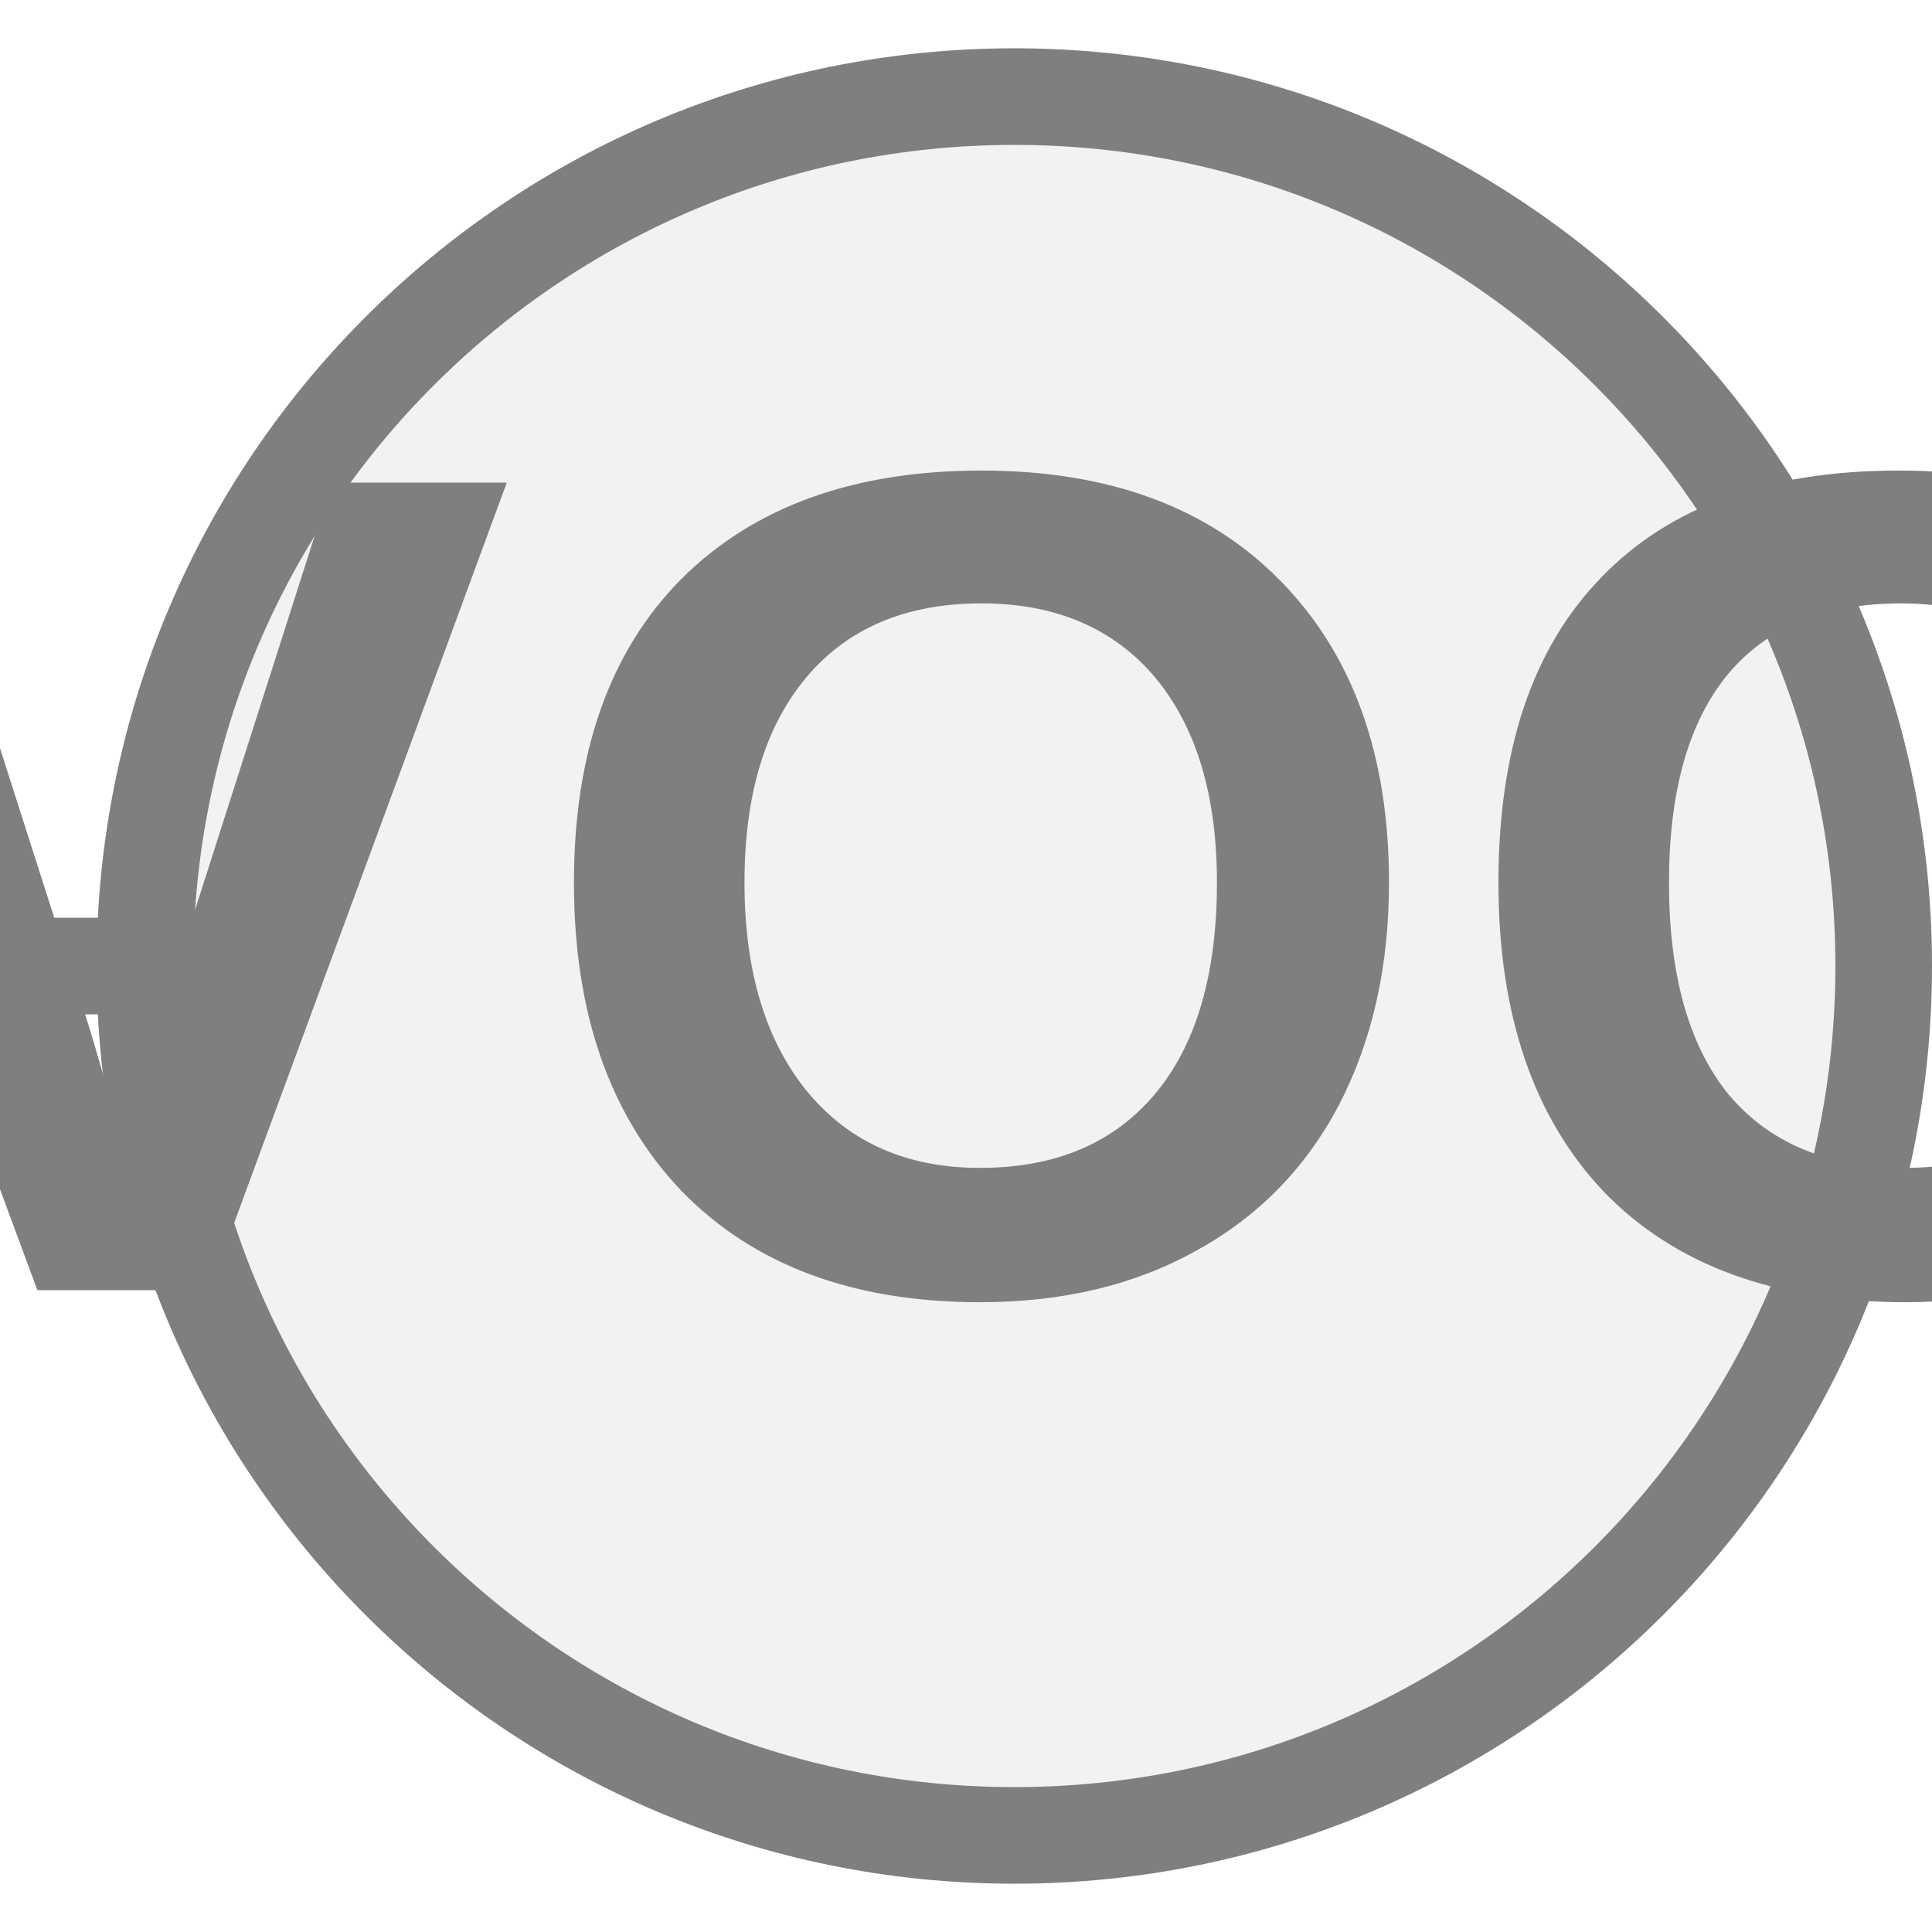
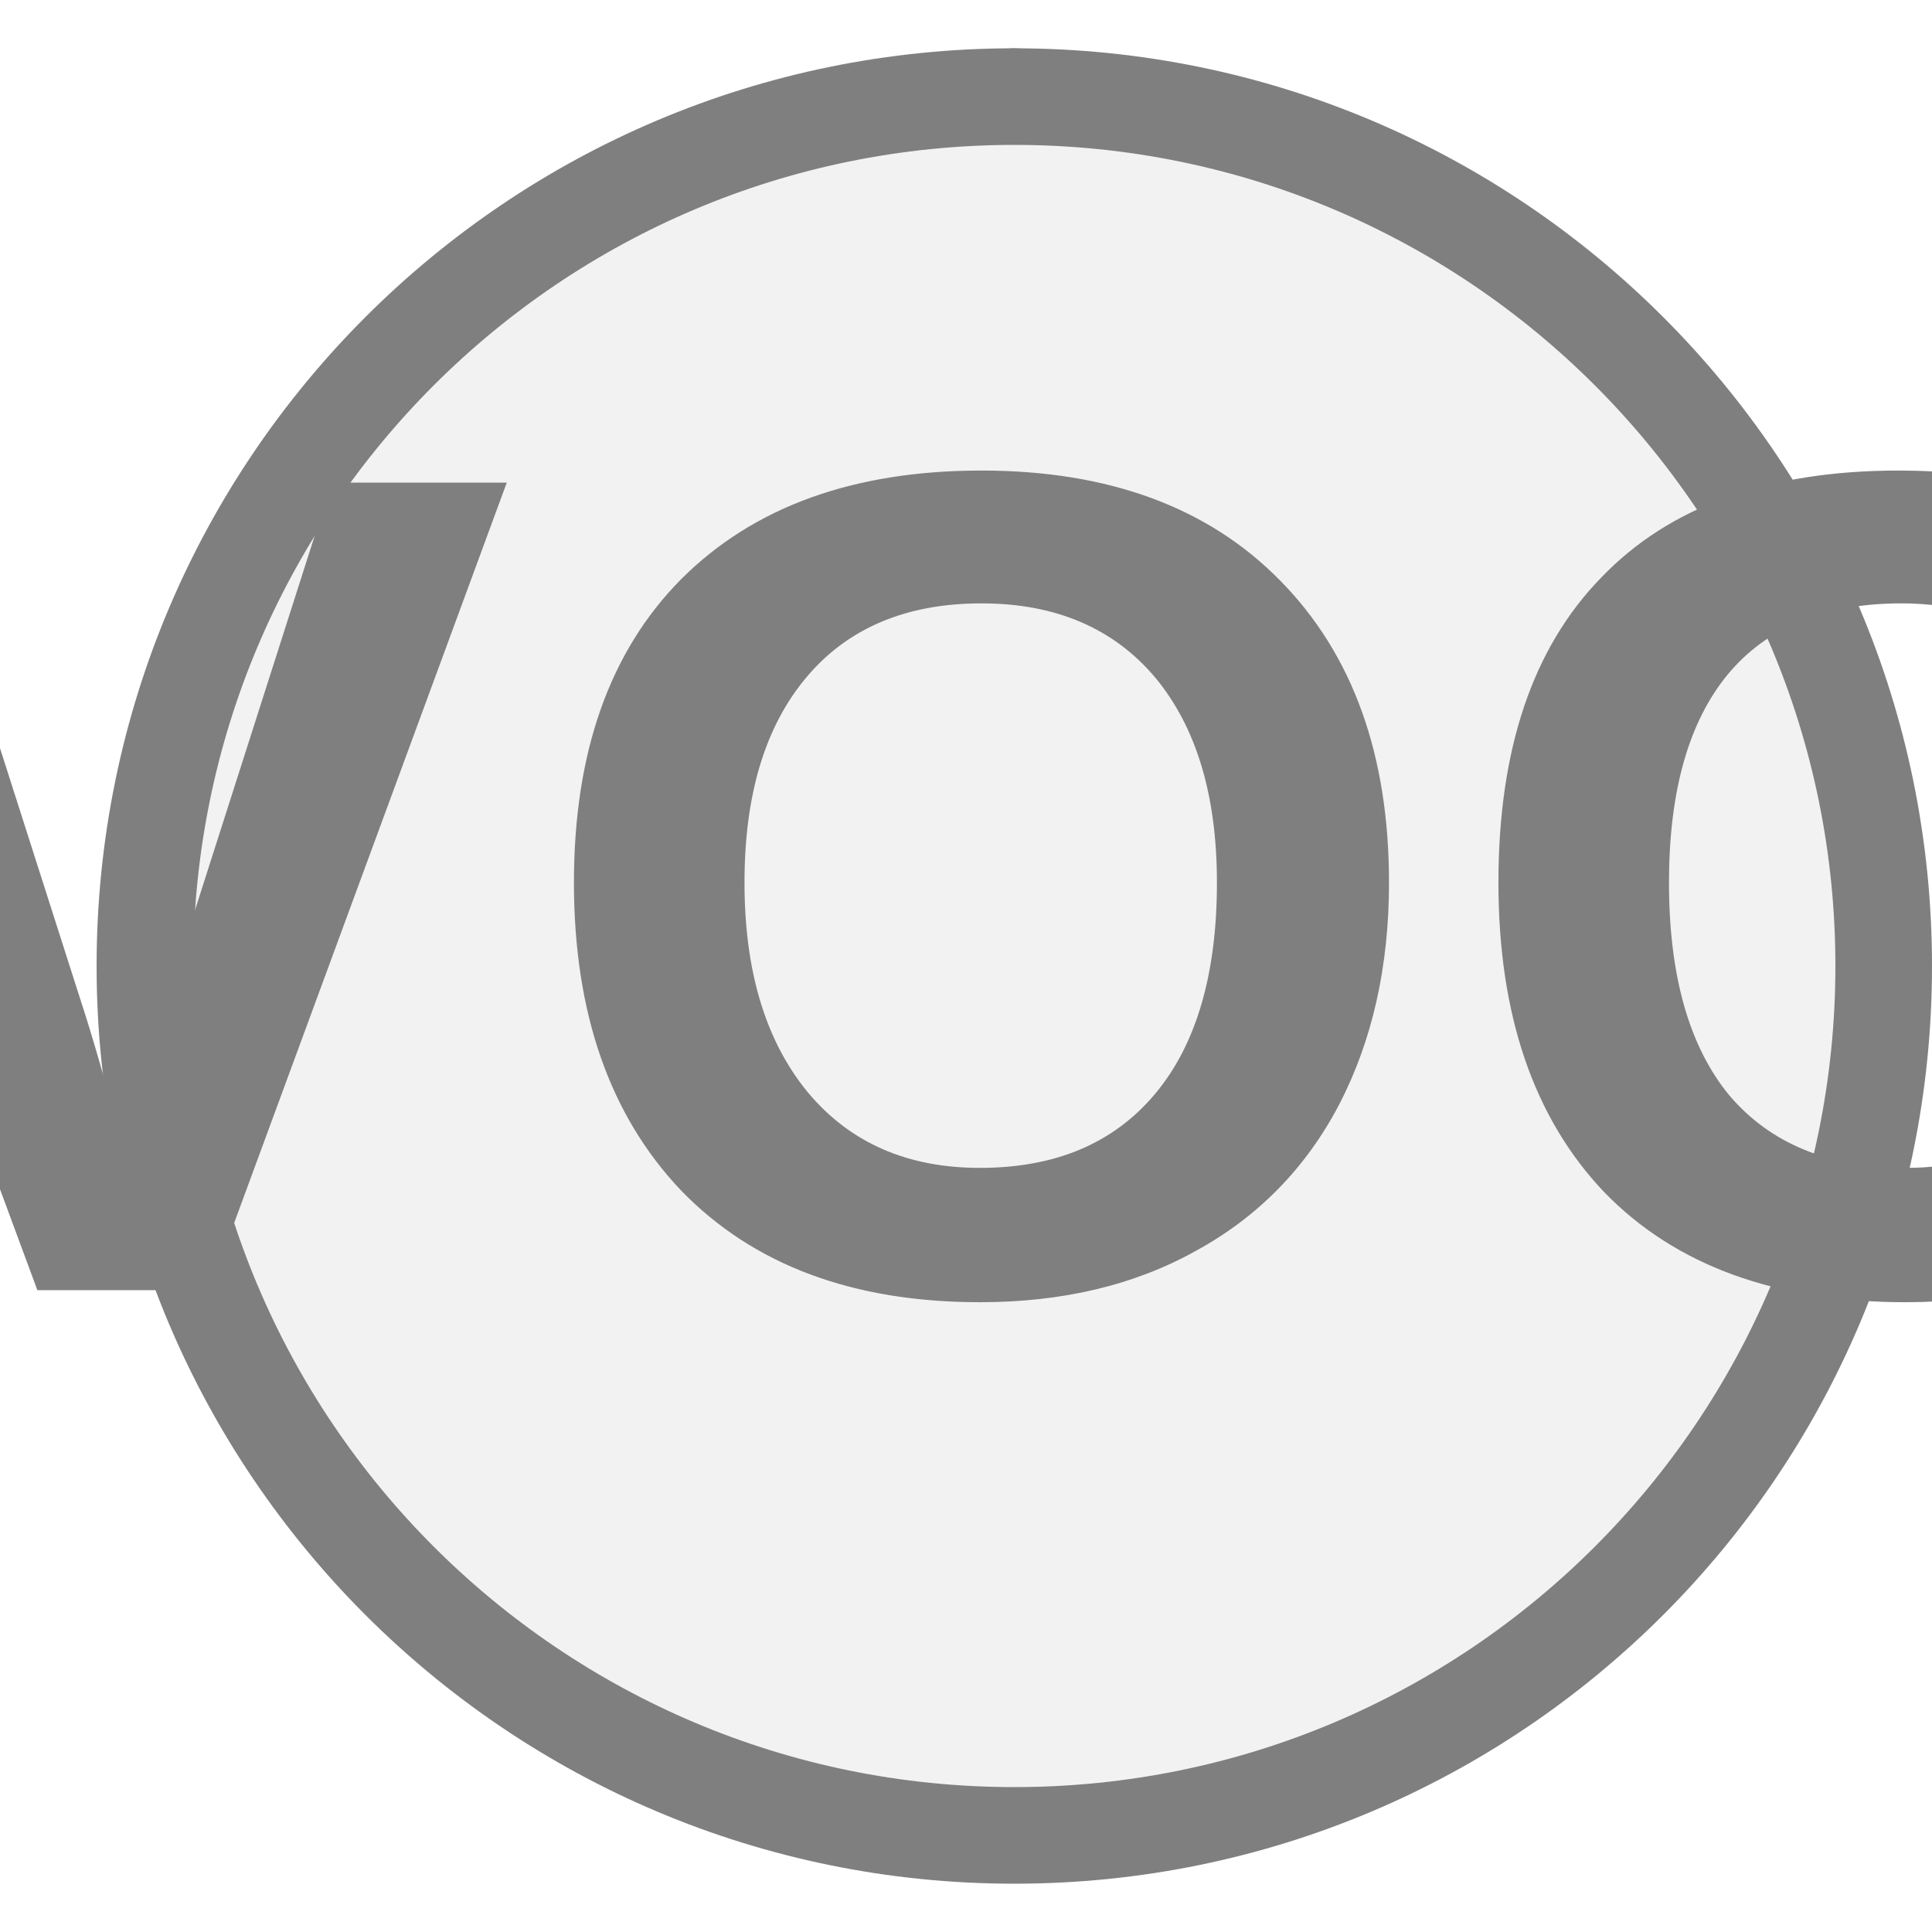
<svg xmlns="http://www.w3.org/2000/svg" width="20px" height="20px" viewBox="0 0 20 20">
-   <line x1="1.5" y1="10" x2="0" y2="10" stroke="#7f7f7f" stroke-width="1" stroke-linecap="round" />
+   <line x1="10.5" y1="10" x2="10.5" y2="1" stroke="#7f7f7f" stroke-width="1" stroke-linecap="round" />
  <circle cx="10.5" cy="10" r="9" fill="#f2f2f2" stroke="#7f7f7f" stroke-width="1" />
  <text x="10.5" y="9.908" fill="#7f7f7f" font-family="Arial, Helvetica, sans-serif" font-size="12.15px" font-style="normal" font-weight="600" letter-spacing="0.01em" text-anchor="middle" dominant-baseline="middle">VOC</text>
</svg>
